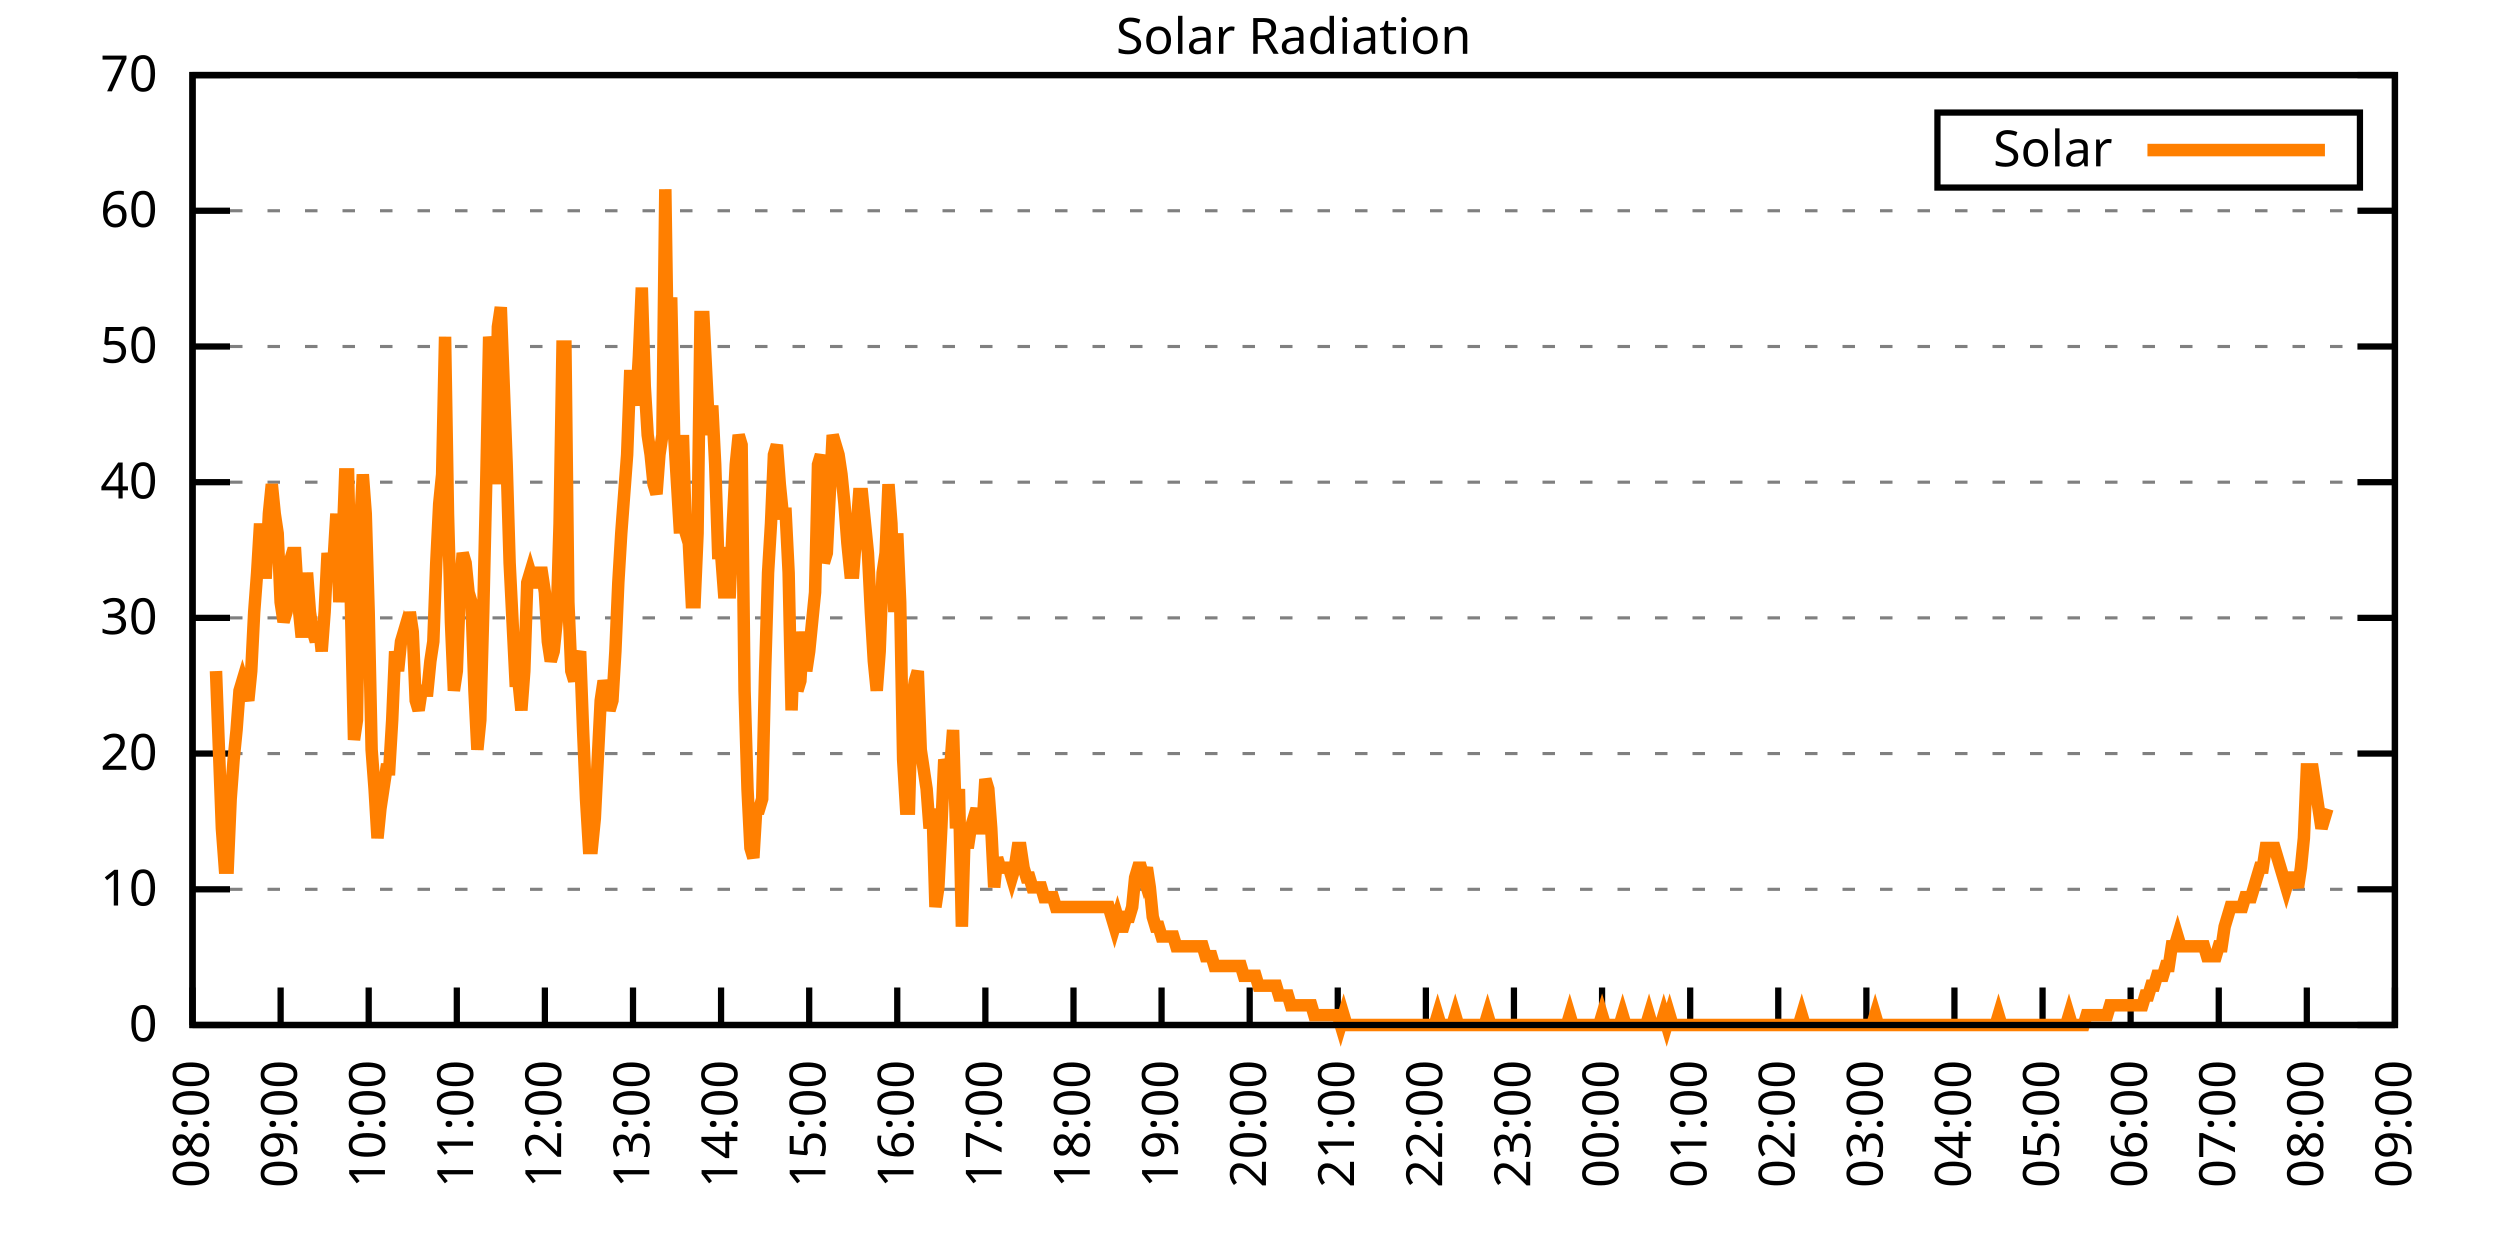
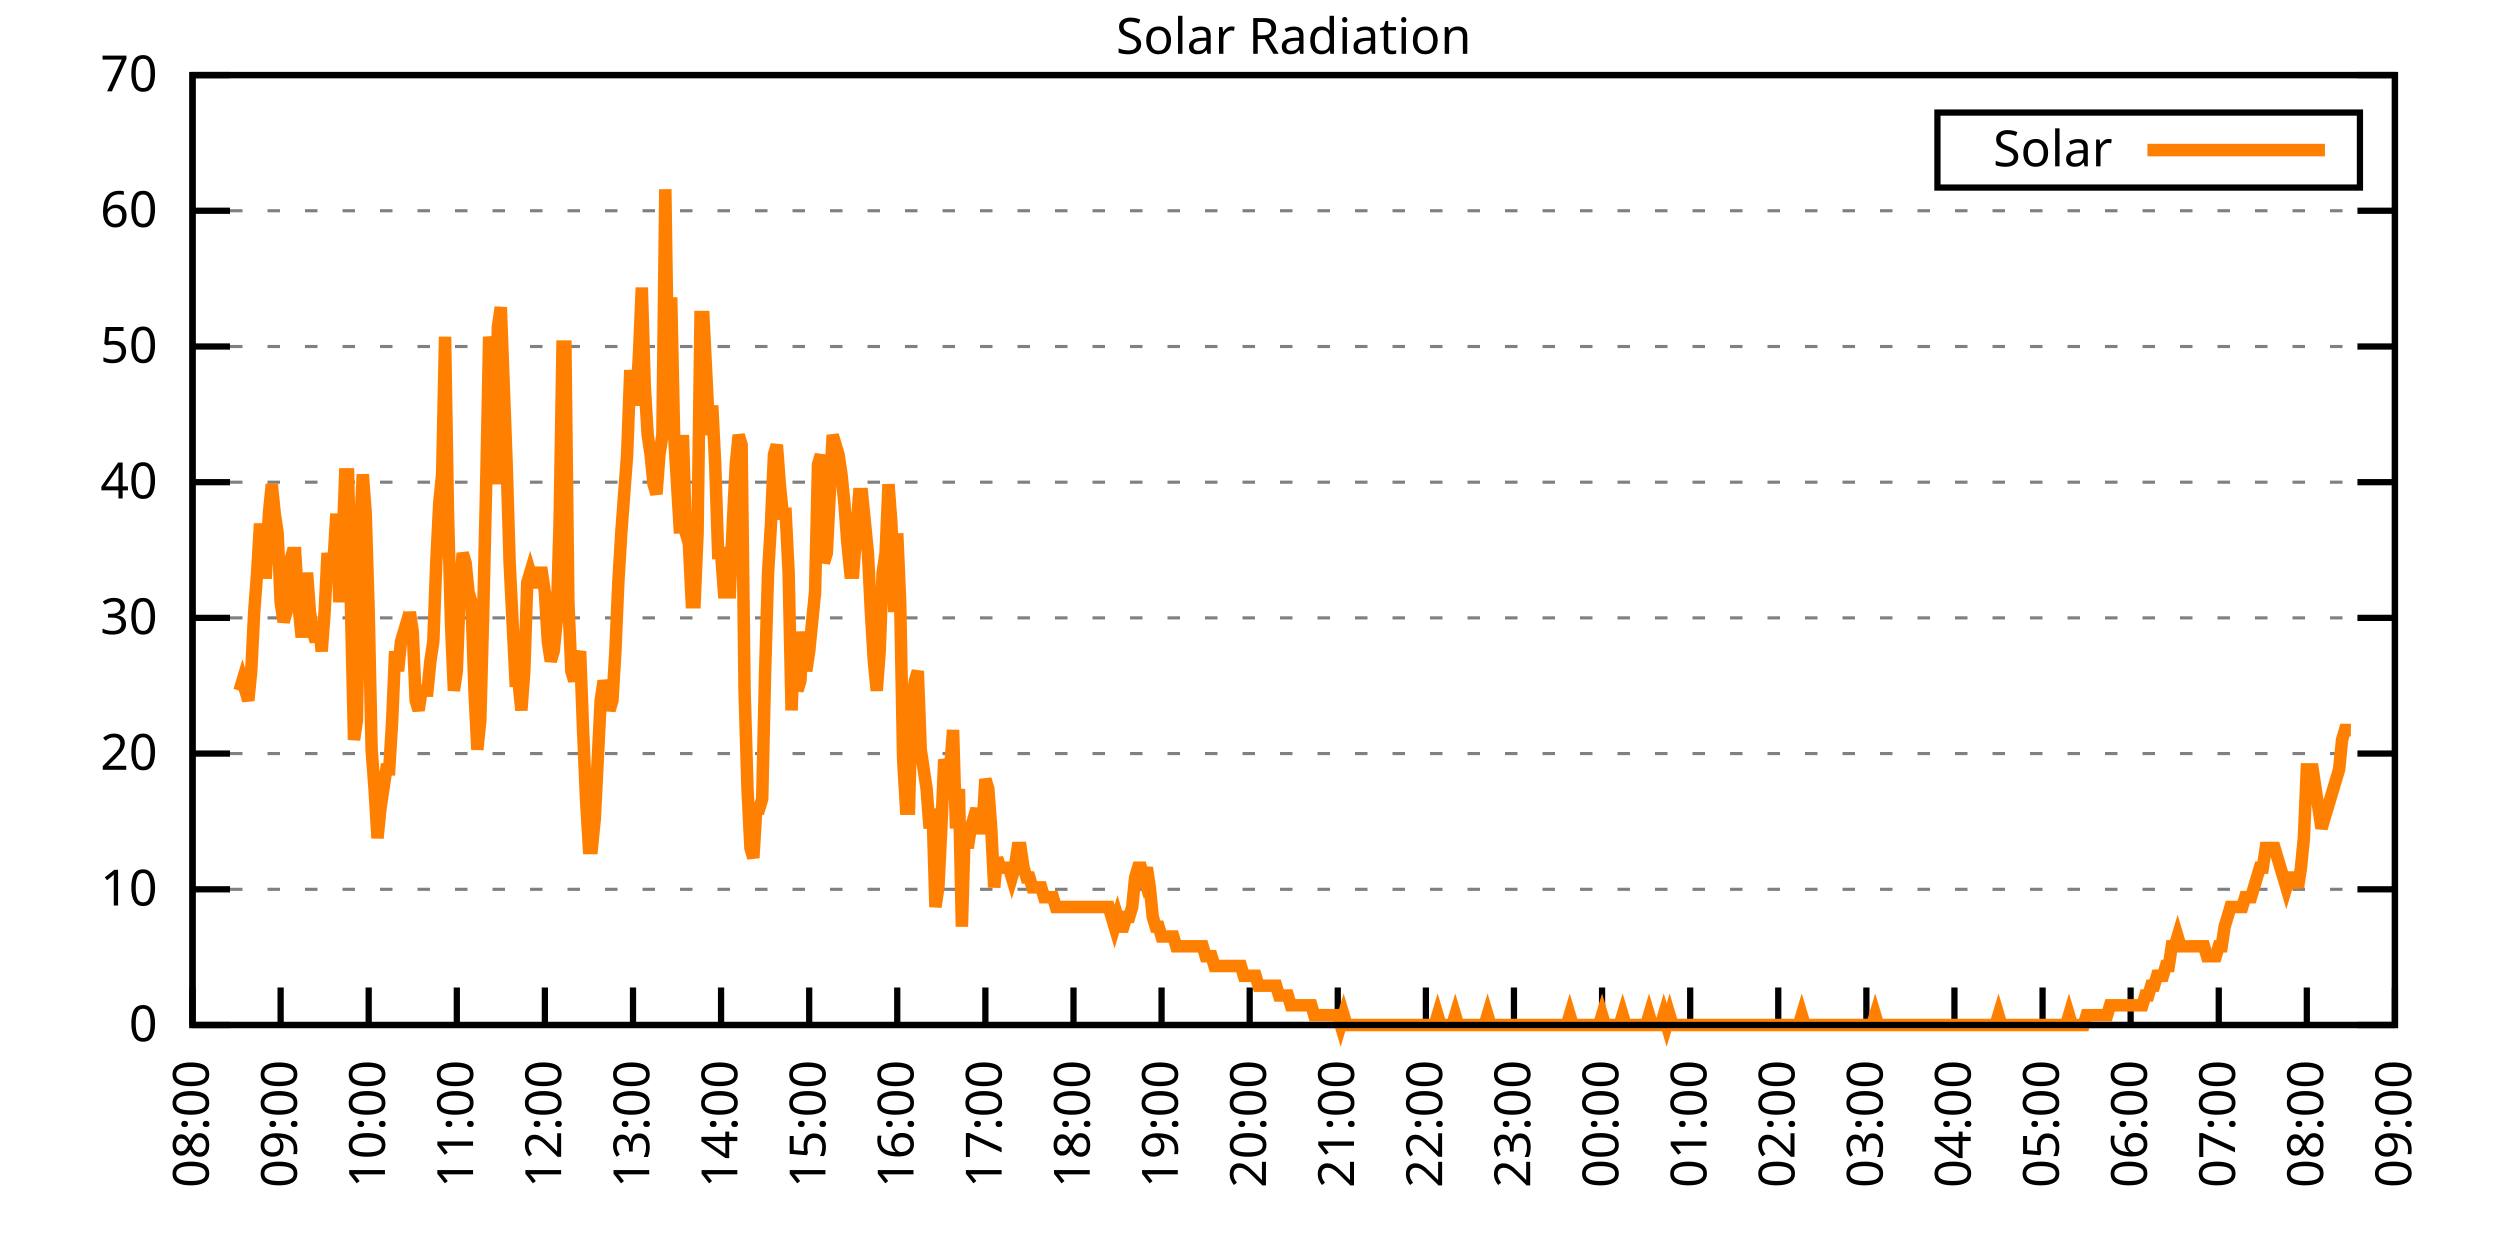
<svg xmlns="http://www.w3.org/2000/svg" xmlns:xlink="http://www.w3.org/1999/xlink" width="400" height="200" viewBox="0 0 400 200">
  <g id="gnuplot_canvas">
    <rect x="0" y="0" width="400" height="200" fill="none" />
    <defs>
      <circle id="gpDot" r="0.5" stroke-width="0.5" stroke="currentColor" />
      <path id="gpPt0" stroke-width="0.333" stroke="currentColor" d="M-1,0 h2 M0,-1 v2" />
      <path id="gpPt1" stroke-width="0.333" stroke="currentColor" d="M-1,-1 L1,1 M1,-1 L-1,1" />
      <path id="gpPt2" stroke-width="0.333" stroke="currentColor" d="M-1,0 L1,0 M0,-1 L0,1 M-1,-1 L1,1 M-1,1 L1,-1" />
      <rect id="gpPt3" stroke-width="0.333" stroke="currentColor" x="-1" y="-1" width="2" height="2" />
      <rect id="gpPt4" stroke-width="0.333" stroke="currentColor" fill="currentColor" x="-1" y="-1" width="2" height="2" />
      <circle id="gpPt5" stroke-width="0.333" stroke="currentColor" cx="0" cy="0" r="1" />
      <use xlink:href="#gpPt5" id="gpPt6" fill="currentColor" stroke="none" />
      <path id="gpPt7" stroke-width="0.333" stroke="currentColor" d="M0,-1.33 L-1.33,0.67 L1.33,0.67 z" />
      <use xlink:href="#gpPt7" id="gpPt8" fill="currentColor" stroke="none" />
      <use xlink:href="#gpPt7" id="gpPt9" stroke="currentColor" transform="rotate(180)" />
      <use xlink:href="#gpPt9" id="gpPt10" fill="currentColor" stroke="none" />
      <use xlink:href="#gpPt3" id="gpPt11" stroke="currentColor" transform="rotate(45)" />
      <use xlink:href="#gpPt11" id="gpPt12" fill="currentColor" stroke="none" />
      <path id="gpPt13" stroke-width="0.333" stroke="currentColor" d="M0,1.330 L1.265,0.411 L0.782,-1.067 L-0.782,-1.076 L-1.265,0.411 z" />
      <use xlink:href="#gpPt13" id="gpPt14" fill="currentColor" stroke="none" />
      <filter id="textbox" filterUnits="objectBoundingBox" x="0" y="0" height="1" width="1">
        <feFlood flood-color="white" flood-opacity="1" result="bgnd" />
        <feComposite in="SourceGraphic" in2="bgnd" operator="atop" />
      </filter>
      <filter id="greybox" filterUnits="objectBoundingBox" x="0" y="0" height="1" width="1">
        <feFlood flood-color="lightgrey" flood-opacity="1" result="grey" />
        <feComposite in="SourceGraphic" in2="grey" operator="atop" />
      </filter>
    </defs>
    <g fill="none" color="white" stroke="currentColor" stroke-width="1.00" stroke-linecap="butt" stroke-linejoin="miter">
</g>
    <g fill="none" color="black" stroke="currentColor" stroke-width="1.00" stroke-linecap="butt" stroke-linejoin="miter">
      <g stroke="none" shape-rendering="crispEdges">
        <polygon fill="rgb(255, 255, 255)" points="30.80,164.00 383.18,164.00 383.18,12.02 30.80,12.02 " />
      </g>
    </g>
    <g fill="none" color="black" stroke="currentColor" stroke-width="1.00" stroke-linecap="butt" stroke-linejoin="miter">
</g>
    <g fill="none" color="black" stroke="black" stroke-width="0.50" stroke-linecap="butt" stroke-linejoin="miter">
</g>
    <g fill="none" color="gray" stroke="currentColor" stroke-width="0.50" stroke-linecap="butt" stroke-linejoin="miter">
      <path stroke="gray" stroke-dasharray="2,4" class="gridline" d="M30.80,164.00 L383.19,164.00  " />
    </g>
    <g fill="none" color="gray" stroke="gray" stroke-width="1.00" stroke-linecap="butt" stroke-linejoin="miter">
</g>
    <g fill="none" color="black" stroke="currentColor" stroke-width="1.00" stroke-linecap="butt" stroke-linejoin="miter">
      <path stroke="black" d="M30.80,164.00 L36.80,164.00 M383.19,164.00 L377.19,164.00  " />
      <g transform="translate(25.20,166.60)" stroke="none" fill="black" font-family="Sans" font-size="8.00" text-anchor="end">
        <text>
          <tspan font-family="Sans"> 0</tspan>
        </text>
      </g>
    </g>
    <g fill="none" color="black" stroke="currentColor" stroke-width="1.00" stroke-linecap="butt" stroke-linejoin="miter">
</g>
    <g fill="none" color="black" stroke="black" stroke-width="0.50" stroke-linecap="butt" stroke-linejoin="miter">
</g>
    <g fill="none" color="gray" stroke="currentColor" stroke-width="0.50" stroke-linecap="butt" stroke-linejoin="miter">
      <path stroke="gray" stroke-dasharray="2,4" class="gridline" d="M30.80,142.29 L383.19,142.29  " />
    </g>
    <g fill="none" color="gray" stroke="gray" stroke-width="1.00" stroke-linecap="butt" stroke-linejoin="miter">
</g>
    <g fill="none" color="black" stroke="currentColor" stroke-width="1.00" stroke-linecap="butt" stroke-linejoin="miter">
      <path stroke="black" d="M30.80,142.29 L36.80,142.29 M383.19,142.29 L377.19,142.29  " />
      <g transform="translate(25.20,144.89)" stroke="none" fill="black" font-family="Sans" font-size="8.00" text-anchor="end">
        <text>
          <tspan font-family="Sans"> 10</tspan>
        </text>
      </g>
    </g>
    <g fill="none" color="black" stroke="currentColor" stroke-width="1.00" stroke-linecap="butt" stroke-linejoin="miter">
</g>
    <g fill="none" color="black" stroke="black" stroke-width="0.50" stroke-linecap="butt" stroke-linejoin="miter">
</g>
    <g fill="none" color="gray" stroke="currentColor" stroke-width="0.50" stroke-linecap="butt" stroke-linejoin="miter">
      <path stroke="gray" stroke-dasharray="2,4" class="gridline" d="M30.80,120.57 L383.19,120.57  " />
    </g>
    <g fill="none" color="gray" stroke="gray" stroke-width="1.00" stroke-linecap="butt" stroke-linejoin="miter">
</g>
    <g fill="none" color="black" stroke="currentColor" stroke-width="1.00" stroke-linecap="butt" stroke-linejoin="miter">
      <path stroke="black" d="M30.80,120.57 L36.80,120.57 M383.19,120.57 L377.19,120.57  " />
      <g transform="translate(25.20,123.17)" stroke="none" fill="black" font-family="Sans" font-size="8.00" text-anchor="end">
        <text>
          <tspan font-family="Sans"> 20</tspan>
        </text>
      </g>
    </g>
    <g fill="none" color="black" stroke="currentColor" stroke-width="1.00" stroke-linecap="butt" stroke-linejoin="miter">
</g>
    <g fill="none" color="black" stroke="black" stroke-width="0.50" stroke-linecap="butt" stroke-linejoin="miter">
</g>
    <g fill="none" color="gray" stroke="currentColor" stroke-width="0.50" stroke-linecap="butt" stroke-linejoin="miter">
      <path stroke="gray" stroke-dasharray="2,4" class="gridline" d="M30.80,98.86 L383.19,98.86  " />
    </g>
    <g fill="none" color="gray" stroke="gray" stroke-width="1.00" stroke-linecap="butt" stroke-linejoin="miter">
</g>
    <g fill="none" color="black" stroke="currentColor" stroke-width="1.00" stroke-linecap="butt" stroke-linejoin="miter">
      <path stroke="black" d="M30.80,98.86 L36.80,98.86 M383.19,98.86 L377.19,98.86  " />
      <g transform="translate(25.20,101.46)" stroke="none" fill="black" font-family="Sans" font-size="8.00" text-anchor="end">
        <text>
          <tspan font-family="Sans"> 30</tspan>
        </text>
      </g>
    </g>
    <g fill="none" color="black" stroke="currentColor" stroke-width="1.00" stroke-linecap="butt" stroke-linejoin="miter">
</g>
    <g fill="none" color="black" stroke="black" stroke-width="0.50" stroke-linecap="butt" stroke-linejoin="miter">
</g>
    <g fill="none" color="gray" stroke="currentColor" stroke-width="0.50" stroke-linecap="butt" stroke-linejoin="miter">
      <path stroke="gray" stroke-dasharray="2,4" class="gridline" d="M30.80,77.15 L383.19,77.15  " />
    </g>
    <g fill="none" color="gray" stroke="gray" stroke-width="1.00" stroke-linecap="butt" stroke-linejoin="miter">
</g>
    <g fill="none" color="black" stroke="currentColor" stroke-width="1.00" stroke-linecap="butt" stroke-linejoin="miter">
      <path stroke="black" d="M30.80,77.15 L36.80,77.15 M383.19,77.15 L377.19,77.15  " />
      <g transform="translate(25.20,79.75)" stroke="none" fill="black" font-family="Sans" font-size="8.00" text-anchor="end">
        <text>
          <tspan font-family="Sans"> 40</tspan>
        </text>
      </g>
    </g>
    <g fill="none" color="black" stroke="currentColor" stroke-width="1.00" stroke-linecap="butt" stroke-linejoin="miter">
</g>
    <g fill="none" color="black" stroke="black" stroke-width="0.50" stroke-linecap="butt" stroke-linejoin="miter">
</g>
    <g fill="none" color="gray" stroke="currentColor" stroke-width="0.50" stroke-linecap="butt" stroke-linejoin="miter">
      <path stroke="gray" stroke-dasharray="2,4" class="gridline" d="M30.80,55.44 L383.19,55.44  " />
    </g>
    <g fill="none" color="gray" stroke="gray" stroke-width="1.00" stroke-linecap="butt" stroke-linejoin="miter">
</g>
    <g fill="none" color="black" stroke="currentColor" stroke-width="1.00" stroke-linecap="butt" stroke-linejoin="miter">
      <path stroke="black" d="M30.80,55.44 L36.80,55.44 M383.19,55.44 L377.19,55.44  " />
      <g transform="translate(25.20,58.04)" stroke="none" fill="black" font-family="Sans" font-size="8.00" text-anchor="end">
        <text>
          <tspan font-family="Sans"> 50</tspan>
        </text>
      </g>
    </g>
    <g fill="none" color="black" stroke="currentColor" stroke-width="1.00" stroke-linecap="butt" stroke-linejoin="miter">
</g>
    <g fill="none" color="black" stroke="black" stroke-width="0.50" stroke-linecap="butt" stroke-linejoin="miter">
</g>
    <g fill="none" color="gray" stroke="currentColor" stroke-width="0.50" stroke-linecap="butt" stroke-linejoin="miter">
      <path stroke="gray" stroke-dasharray="2,4" class="gridline" d="M30.80,33.72 L383.19,33.72  " />
    </g>
    <g fill="none" color="gray" stroke="gray" stroke-width="1.00" stroke-linecap="butt" stroke-linejoin="miter">
</g>
    <g fill="none" color="black" stroke="currentColor" stroke-width="1.00" stroke-linecap="butt" stroke-linejoin="miter">
      <path stroke="black" d="M30.80,33.72 L36.80,33.72 M383.19,33.72 L377.19,33.72  " />
      <g transform="translate(25.20,36.32)" stroke="none" fill="black" font-family="Sans" font-size="8.00" text-anchor="end">
        <text>
          <tspan font-family="Sans"> 60</tspan>
        </text>
      </g>
    </g>
    <g fill="none" color="black" stroke="currentColor" stroke-width="1.00" stroke-linecap="butt" stroke-linejoin="miter">
</g>
    <g fill="none" color="black" stroke="black" stroke-width="0.50" stroke-linecap="butt" stroke-linejoin="miter">
</g>
    <g fill="none" color="gray" stroke="currentColor" stroke-width="0.50" stroke-linecap="butt" stroke-linejoin="miter">
      <path stroke="gray" stroke-dasharray="2,4" class="gridline" d="M30.80,12.01 L383.19,12.01  " />
    </g>
    <g fill="none" color="gray" stroke="gray" stroke-width="1.00" stroke-linecap="butt" stroke-linejoin="miter">
</g>
    <g fill="none" color="black" stroke="currentColor" stroke-width="1.00" stroke-linecap="butt" stroke-linejoin="miter">
      <path stroke="black" d="M30.80,12.01 L36.80,12.01 M383.19,12.01 L377.19,12.01  " />
      <g transform="translate(25.20,14.61)" stroke="none" fill="black" font-family="Sans" font-size="8.00" text-anchor="end">
        <text>
          <tspan font-family="Sans"> 70</tspan>
        </text>
      </g>
    </g>
    <g fill="none" color="black" stroke="currentColor" stroke-width="1.00" stroke-linecap="butt" stroke-linejoin="miter">
      <path stroke="black" d="M30.80,164.00 L30.80,158.00  " />
      <g transform="translate(33.40,169.60) rotate(270.00)" stroke="none" fill="black" font-family="Sans" font-size="8.00" text-anchor="end">
        <text>
          <tspan font-family="Sans">08:00</tspan>
        </text>
      </g>
    </g>
    <g fill="none" color="black" stroke="currentColor" stroke-width="1.00" stroke-linecap="butt" stroke-linejoin="miter">
      <path stroke="black" d="M44.90,164.00 L44.90,158.00  " />
      <g transform="translate(47.50,169.60) rotate(270.00)" stroke="none" fill="black" font-family="Sans" font-size="8.00" text-anchor="end">
        <text>
          <tspan font-family="Sans">09:00</tspan>
        </text>
      </g>
    </g>
    <g fill="none" color="black" stroke="currentColor" stroke-width="1.00" stroke-linecap="butt" stroke-linejoin="miter">
      <path stroke="black" d="M58.99,164.00 L58.99,158.00  " />
      <g transform="translate(61.59,169.60) rotate(270.00)" stroke="none" fill="black" font-family="Sans" font-size="8.00" text-anchor="end">
        <text>
          <tspan font-family="Sans">10:00</tspan>
        </text>
      </g>
    </g>
    <g fill="none" color="black" stroke="currentColor" stroke-width="1.00" stroke-linecap="butt" stroke-linejoin="miter">
      <path stroke="black" d="M73.09,164.00 L73.09,158.00  " />
      <g transform="translate(75.69,169.60) rotate(270.00)" stroke="none" fill="black" font-family="Sans" font-size="8.00" text-anchor="end">
        <text>
          <tspan font-family="Sans">11:00</tspan>
        </text>
      </g>
    </g>
    <g fill="none" color="black" stroke="currentColor" stroke-width="1.00" stroke-linecap="butt" stroke-linejoin="miter">
      <path stroke="black" d="M87.18,164.00 L87.18,158.00  " />
      <g transform="translate(89.78,169.60) rotate(270.00)" stroke="none" fill="black" font-family="Sans" font-size="8.00" text-anchor="end">
        <text>
          <tspan font-family="Sans">12:00</tspan>
        </text>
      </g>
    </g>
    <g fill="none" color="black" stroke="currentColor" stroke-width="1.00" stroke-linecap="butt" stroke-linejoin="miter">
      <path stroke="black" d="M101.28,164.00 L101.28,158.00  " />
      <g transform="translate(103.88,169.60) rotate(270.00)" stroke="none" fill="black" font-family="Sans" font-size="8.00" text-anchor="end">
        <text>
          <tspan font-family="Sans">13:00</tspan>
        </text>
      </g>
    </g>
    <g fill="none" color="black" stroke="currentColor" stroke-width="1.00" stroke-linecap="butt" stroke-linejoin="miter">
      <path stroke="black" d="M115.37,164.00 L115.37,158.00  " />
      <g transform="translate(117.97,169.60) rotate(270.00)" stroke="none" fill="black" font-family="Sans" font-size="8.00" text-anchor="end">
        <text>
          <tspan font-family="Sans">14:00</tspan>
        </text>
      </g>
    </g>
    <g fill="none" color="black" stroke="currentColor" stroke-width="1.00" stroke-linecap="butt" stroke-linejoin="miter">
      <path stroke="black" d="M129.47,164.00 L129.47,158.00  " />
      <g transform="translate(132.07,169.60) rotate(270.00)" stroke="none" fill="black" font-family="Sans" font-size="8.00" text-anchor="end">
        <text>
          <tspan font-family="Sans">15:00</tspan>
        </text>
      </g>
    </g>
    <g fill="none" color="black" stroke="currentColor" stroke-width="1.00" stroke-linecap="butt" stroke-linejoin="miter">
      <path stroke="black" d="M143.56,164.00 L143.56,158.00  " />
      <g transform="translate(146.16,169.60) rotate(270.00)" stroke="none" fill="black" font-family="Sans" font-size="8.00" text-anchor="end">
        <text>
          <tspan font-family="Sans">16:00</tspan>
        </text>
      </g>
    </g>
    <g fill="none" color="black" stroke="currentColor" stroke-width="1.00" stroke-linecap="butt" stroke-linejoin="miter">
      <path stroke="black" d="M157.66,164.00 L157.66,158.00  " />
      <g transform="translate(160.26,169.60) rotate(270.00)" stroke="none" fill="black" font-family="Sans" font-size="8.00" text-anchor="end">
        <text>
          <tspan font-family="Sans">17:00</tspan>
        </text>
      </g>
    </g>
    <g fill="none" color="black" stroke="currentColor" stroke-width="1.00" stroke-linecap="butt" stroke-linejoin="miter">
      <path stroke="black" d="M171.76,164.00 L171.76,158.00  " />
      <g transform="translate(174.36,169.60) rotate(270.00)" stroke="none" fill="black" font-family="Sans" font-size="8.00" text-anchor="end">
        <text>
          <tspan font-family="Sans">18:00</tspan>
        </text>
      </g>
    </g>
    <g fill="none" color="black" stroke="currentColor" stroke-width="1.00" stroke-linecap="butt" stroke-linejoin="miter">
      <path stroke="black" d="M185.85,164.00 L185.85,158.00  " />
      <g transform="translate(188.45,169.60) rotate(270.00)" stroke="none" fill="black" font-family="Sans" font-size="8.00" text-anchor="end">
        <text>
          <tspan font-family="Sans">19:00</tspan>
        </text>
      </g>
    </g>
    <g fill="none" color="black" stroke="currentColor" stroke-width="1.00" stroke-linecap="butt" stroke-linejoin="miter">
      <path stroke="black" d="M199.95,164.00 L199.95,158.00  " />
      <g transform="translate(202.55,169.60) rotate(270.00)" stroke="none" fill="black" font-family="Sans" font-size="8.00" text-anchor="end">
        <text>
          <tspan font-family="Sans">20:00</tspan>
        </text>
      </g>
    </g>
    <g fill="none" color="black" stroke="currentColor" stroke-width="1.00" stroke-linecap="butt" stroke-linejoin="miter">
      <path stroke="black" d="M214.04,164.00 L214.04,158.00  " />
      <g transform="translate(216.64,169.60) rotate(270.00)" stroke="none" fill="black" font-family="Sans" font-size="8.00" text-anchor="end">
        <text>
          <tspan font-family="Sans">21:00</tspan>
        </text>
      </g>
    </g>
    <g fill="none" color="black" stroke="currentColor" stroke-width="1.00" stroke-linecap="butt" stroke-linejoin="miter">
      <path stroke="black" d="M228.14,164.00 L228.14,158.00  " />
      <g transform="translate(230.74,169.60) rotate(270.00)" stroke="none" fill="black" font-family="Sans" font-size="8.00" text-anchor="end">
        <text>
          <tspan font-family="Sans">22:00</tspan>
        </text>
      </g>
    </g>
    <g fill="none" color="black" stroke="currentColor" stroke-width="1.00" stroke-linecap="butt" stroke-linejoin="miter">
      <path stroke="black" d="M242.23,164.00 L242.23,158.00  " />
      <g transform="translate(244.83,169.60) rotate(270.00)" stroke="none" fill="black" font-family="Sans" font-size="8.00" text-anchor="end">
        <text>
          <tspan font-family="Sans">23:00</tspan>
        </text>
      </g>
    </g>
    <g fill="none" color="black" stroke="currentColor" stroke-width="1.00" stroke-linecap="butt" stroke-linejoin="miter">
      <path stroke="black" d="M256.33,164.00 L256.33,158.00  " />
      <g transform="translate(258.93,169.60) rotate(270.00)" stroke="none" fill="black" font-family="Sans" font-size="8.00" text-anchor="end">
        <text>
          <tspan font-family="Sans">00:00</tspan>
        </text>
      </g>
    </g>
    <g fill="none" color="black" stroke="currentColor" stroke-width="1.00" stroke-linecap="butt" stroke-linejoin="miter">
      <path stroke="black" d="M270.43,164.00 L270.43,158.00  " />
      <g transform="translate(273.03,169.60) rotate(270.00)" stroke="none" fill="black" font-family="Sans" font-size="8.00" text-anchor="end">
        <text>
          <tspan font-family="Sans">01:00</tspan>
        </text>
      </g>
    </g>
    <g fill="none" color="black" stroke="currentColor" stroke-width="1.00" stroke-linecap="butt" stroke-linejoin="miter">
      <path stroke="black" d="M284.52,164.00 L284.52,158.00  " />
      <g transform="translate(287.12,169.60) rotate(270.00)" stroke="none" fill="black" font-family="Sans" font-size="8.00" text-anchor="end">
        <text>
          <tspan font-family="Sans">02:00</tspan>
        </text>
      </g>
    </g>
    <g fill="none" color="black" stroke="currentColor" stroke-width="1.00" stroke-linecap="butt" stroke-linejoin="miter">
      <path stroke="black" d="M298.62,164.00 L298.62,158.00  " />
      <g transform="translate(301.22,169.60) rotate(270.00)" stroke="none" fill="black" font-family="Sans" font-size="8.00" text-anchor="end">
        <text>
          <tspan font-family="Sans">03:00</tspan>
        </text>
      </g>
    </g>
    <g fill="none" color="black" stroke="currentColor" stroke-width="1.00" stroke-linecap="butt" stroke-linejoin="miter">
      <path stroke="black" d="M312.71,164.00 L312.71,158.00  " />
      <g transform="translate(315.31,169.60) rotate(270.00)" stroke="none" fill="black" font-family="Sans" font-size="8.00" text-anchor="end">
        <text>
          <tspan font-family="Sans">04:00</tspan>
        </text>
      </g>
    </g>
    <g fill="none" color="black" stroke="currentColor" stroke-width="1.00" stroke-linecap="butt" stroke-linejoin="miter">
      <path stroke="black" d="M326.81,164.00 L326.81,158.00  " />
      <g transform="translate(329.41,169.60) rotate(270.00)" stroke="none" fill="black" font-family="Sans" font-size="8.00" text-anchor="end">
        <text>
          <tspan font-family="Sans">05:00</tspan>
        </text>
      </g>
    </g>
    <g fill="none" color="black" stroke="currentColor" stroke-width="1.00" stroke-linecap="butt" stroke-linejoin="miter">
      <path stroke="black" d="M340.90,164.00 L340.90,158.00  " />
      <g transform="translate(343.50,169.60) rotate(270.00)" stroke="none" fill="black" font-family="Sans" font-size="8.00" text-anchor="end">
        <text>
          <tspan font-family="Sans">06:00</tspan>
        </text>
      </g>
    </g>
    <g fill="none" color="black" stroke="currentColor" stroke-width="1.00" stroke-linecap="butt" stroke-linejoin="miter">
      <path stroke="black" d="M355.00,164.00 L355.00,158.00  " />
      <g transform="translate(357.60,169.60) rotate(270.00)" stroke="none" fill="black" font-family="Sans" font-size="8.00" text-anchor="end">
        <text>
          <tspan font-family="Sans">07:00</tspan>
        </text>
      </g>
    </g>
    <g fill="none" color="black" stroke="currentColor" stroke-width="1.00" stroke-linecap="butt" stroke-linejoin="miter">
      <path stroke="black" d="M369.09,164.00 L369.09,158.00  " />
      <g transform="translate(371.69,169.60) rotate(270.00)" stroke="none" fill="black" font-family="Sans" font-size="8.00" text-anchor="end">
        <text>
          <tspan font-family="Sans">08:00</tspan>
        </text>
      </g>
    </g>
    <g fill="none" color="black" stroke="currentColor" stroke-width="1.00" stroke-linecap="butt" stroke-linejoin="miter">
      <path stroke="black" d="M383.19,164.00 L383.19,158.00  " />
      <g transform="translate(385.79,169.60) rotate(270.00)" stroke="none" fill="black" font-family="Sans" font-size="8.00" text-anchor="end">
        <text>
          <tspan font-family="Sans">09:00</tspan>
        </text>
      </g>
    </g>
    <g fill="none" color="black" stroke="currentColor" stroke-width="1.00" stroke-linecap="butt" stroke-linejoin="miter">
</g>
    <g fill="none" color="black" stroke="currentColor" stroke-width="1.00" stroke-linecap="butt" stroke-linejoin="miter">
      <path stroke="black" d="M30.80,12.01 L30.80,164.00 L383.19,164.00 L383.19,12.01 L30.80,12.01 Z  " />
    </g>
    <g fill="none" color="black" stroke="currentColor" stroke-width="1.00" stroke-linecap="butt" stroke-linejoin="miter">
</g>
    <g fill="none" color="black" stroke="currentColor" stroke-width="1.00" stroke-linecap="butt" stroke-linejoin="miter">
      <path stroke="black" d="M309.99,30.01 L309.99,18.01 L377.59,18.01 L377.59,30.01 L309.99,30.01 Z  " />
    </g>
    <g id="Solar_Radiation_plot_1">
      <g fill="none" color="white" stroke="black" stroke-width="2.00" stroke-linecap="butt" stroke-linejoin="miter">
</g>
      <g fill="none" color="black" stroke="currentColor" stroke-width="2.00" stroke-linecap="butt" stroke-linejoin="miter">
        <g transform="translate(337.99,26.61)" stroke="none" fill="black" font-family="Sans" font-size="8.00" text-anchor="end">
          <text>
            <tspan font-family="Sans">Solar</tspan>
          </text>
        </g>
      </g>
      <g fill="none" color="black" stroke="currentColor" stroke-width="2.00" stroke-linecap="butt" stroke-linejoin="miter">
-         <path stroke="rgb(255, 127,   0)" d="M343.59,24.01 L371.99,24.01 M34.56,107.37 L35.03,119.95 L35.50,132.54 L35.97,138.83 L36.44,138.83 L36.91,127.82   L37.38,121.52 L37.85,116.80 L38.32,110.51 L38.79,108.94 L39.26,110.51 L39.73,112.09 L40.20,107.37 L40.67,97.93   L41.14,91.63 L41.61,83.77 L42.08,91.63 L42.55,91.63 L43.02,82.19 L43.49,77.48 L43.96,82.19 L44.43,85.34   L44.90,96.35 L45.37,99.50 L45.84,97.93 L46.31,90.06 L46.78,88.49 L47.24,88.49 L47.71,96.35 L48.18,101.07   L48.65,101.07 L49.12,91.63 L49.59,97.93 L50.06,101.07 L50.53,102.65 L51.00,99.50 L51.47,104.22 L51.94,97.93   L52.41,88.49 L52.88,91.63 L53.35,90.06 L53.82,82.19 L54.29,96.35 L54.76,88.49 L55.23,75.90 L55.70,75.90   L56.17,97.93 L56.64,118.38 L57.11,115.23 L57.58,85.34 L58.05,75.90 L58.52,82.19 L58.99,97.93 L59.46,119.95   L59.93,126.24 L60.40,134.11 L60.87,129.39 L61.34,126.24 L61.81,123.10 L62.28,123.10 L62.75,115.23 L63.22,104.22   L63.69,107.37 L64.16,102.65 L64.63,101.07 L65.10,102.65 L65.57,97.93 L66.04,101.07 L66.51,112.09 L66.98,113.66   L67.45,110.51 L67.92,110.51 L68.39,110.51 L68.86,105.79 L69.33,102.65 L69.80,90.06 L70.27,80.62 L70.74,75.90   L71.21,53.88 L71.68,82.19 L72.15,99.50 L72.62,110.51 L73.09,107.37 L73.56,94.78 L74.03,88.49 L74.50,90.06   L74.97,94.78 L75.44,96.35 L75.91,110.51 L76.38,119.95 L76.85,115.23 L77.32,97.93 L77.79,77.48 L78.26,53.88   L78.73,57.02 L79.19,77.48 L79.66,52.30 L80.13,49.16 L80.60,61.74 L81.07,74.33 L81.54,90.06 L82.01,99.50   L82.48,108.94 L82.95,108.94 L83.42,113.66 L83.89,107.37 L84.36,93.21 L84.83,91.63 L85.30,93.21 L85.77,93.21   L86.24,91.63 L86.71,91.63 L87.18,94.78 L87.65,102.65 L88.12,105.79 L88.59,104.22 L89.06,99.50 L89.53,83.77   L90.00,55.45 L90.47,55.45 L90.94,96.35 L91.41,107.37 L91.88,108.94 L92.35,105.79 L92.82,104.22 L93.29,116.80   L93.76,127.82 L94.23,135.68 L94.70,135.68 L95.17,130.96 L95.64,121.52 L96.11,112.09 L96.58,108.94 L97.05,110.51   L97.52,113.66 L97.99,112.09 L98.46,104.22 L98.93,93.21 L99.40,85.34 L99.87,79.05 L100.34,72.76 L100.81,60.17   L101.28,60.17 L101.75,64.89 L102.22,57.02 L102.69,46.01 L103.16,61.74 L103.63,69.61 L104.10,72.76 L104.57,77.48   L105.04,79.05 L105.51,72.76 L105.98,69.61 L106.45,30.28 L106.92,61.74 L107.39,47.58 L107.86,69.61 L108.33,77.48   L108.80,85.34 L109.27,69.61 L109.74,85.34 L110.21,86.91 L110.68,96.35 L111.14,96.35 L111.61,85.34 L112.08,50.73   L112.55,50.73 L113.02,60.17 L113.49,69.61 L113.96,64.89 L114.43,74.33 L114.90,88.49 L115.37,88.49 L115.84,94.78   L116.31,94.78 L116.78,94.78 L117.25,83.77 L117.72,74.33 L118.19,69.61 L118.66,71.18 L119.13,110.51 L119.60,126.24   L120.07,135.68 L120.54,137.26 L121.01,129.39 L121.48,129.39 L121.95,127.82 L122.42,107.37 L122.89,91.63 L123.36,83.77   L123.83,72.76 L124.30,71.18 L124.77,77.48 L125.24,82.19 L125.71,82.19 L126.18,91.63 L126.65,113.66 L127.12,101.07   L127.59,110.51 L128.06,108.94 L128.53,101.07 L129.00,107.37 L129.47,104.22 L129.94,99.50 L130.41,94.78 L130.88,74.33   L131.35,72.76 L131.82,90.06 L132.29,88.49 L132.76,79.05 L133.23,69.61 L133.70,71.18 L134.17,72.76 L134.64,75.90   L135.11,80.62 L135.58,86.91 L136.05,91.63 L136.52,91.63 L136.99,85.34 L137.46,79.05 L137.93,79.05 L138.40,83.77   L138.87,88.49 L139.34,97.93 L139.81,105.79 L140.28,110.51 L140.75,104.22 L141.22,91.63 L141.69,88.49 L142.16,77.48   L142.63,83.77 L143.09,97.93 L143.56,85.34 L144.03,96.35 L144.50,121.52 L144.97,129.39 L145.44,129.39 L145.91,112.09   L146.38,108.94 L146.85,107.37 L147.32,119.95 L147.79,123.10 L148.26,126.24 L148.73,132.54 L149.20,129.39 L149.67,145.12   L150.14,141.98 L150.61,132.54 L151.08,121.52 L151.55,123.10 L152.02,123.10 L152.49,116.80 L152.96,132.54 L153.43,126.24   L153.90,148.27 L154.37,132.54 L154.84,135.68 L155.31,132.54 L155.78,130.96 L156.25,129.39 L156.72,132.54 L157.19,132.54   L157.66,124.67 L158.13,126.24 L158.60,132.54 L159.07,141.98 L159.54,137.26 L160.01,138.83 L160.48,138.83 L160.95,138.83   L161.42,138.83 L161.89,140.40 L162.36,138.83 L162.83,135.68 L163.30,135.68 L163.77,138.83 L164.24,140.40 L164.71,140.40   L165.18,141.98 L165.65,141.98 L166.12,141.98 L166.59,141.98 L167.06,143.55 L167.53,143.55 L168.00,143.55 L168.47,143.55   L168.94,145.12 L169.41,145.12 L169.88,145.12 L170.35,145.12 L170.82,145.12 L171.29,145.12 L171.76,145.12 L172.23,145.12   L172.70,145.12 L173.17,145.12 L173.64,145.12 L174.11,145.12 L174.58,145.12 L175.04,145.12 L175.51,145.12 L175.98,145.12   L176.45,145.12 L176.92,145.12 L177.39,145.12 L177.86,146.70 L178.33,148.27 L178.80,146.70 L179.27,148.27 L179.74,148.27   L180.21,146.70 L180.68,146.70 L181.15,145.12 L181.62,140.40 L182.09,138.83 L182.56,138.83 L183.03,140.40 L183.50,138.83   L183.97,141.98 L184.44,146.70 L184.91,148.27 L185.38,148.27 L185.85,149.84 L186.32,149.84 L186.79,149.84 L187.26,149.84   L187.73,149.84 L188.20,151.41 L188.67,151.41 L189.14,151.41 L189.61,151.41 L190.08,151.41 L190.55,151.41 L191.02,151.41   L191.49,151.41 L191.96,151.41 L192.43,151.41 L192.90,152.99 L193.37,152.99 L193.84,152.99 L194.31,154.56 L194.78,154.56   L195.25,154.56 L195.72,154.56 L196.19,154.56 L196.66,154.56 L197.13,154.56 L197.60,154.56 L198.07,154.56 L198.54,154.56   L199.01,156.13 L199.48,156.13 L199.95,156.13 L200.42,156.13 L200.89,156.13 L201.36,157.71 L201.83,157.71 L202.30,157.71   L202.77,157.71 L203.24,157.71 L203.71,157.71 L204.18,157.71 L204.65,159.28 L205.12,159.28 L205.59,159.28 L206.06,159.28   L206.53,160.85 L207.00,160.85 L207.46,160.85 L207.93,160.85 L208.40,160.85 L208.87,160.85 L209.34,160.85 L209.81,160.85   L210.28,162.43 L210.75,162.43 L211.22,162.43 L211.69,162.43 L212.16,162.43 L212.63,162.43 L213.10,162.43 L213.57,162.43   L214.04,162.43 L214.51,164.00 L214.98,162.43 L215.45,164.00 L215.92,164.00 L216.39,164.00 L216.86,164.00 L217.33,164.00   L217.80,164.00 L218.27,164.00 L218.74,164.00 L219.21,164.00 L219.68,164.00 L220.15,164.00 L220.62,164.00 L221.09,164.00   L221.56,164.00 L222.03,164.00 L222.50,164.00 L222.97,164.00 L223.44,164.00 L223.91,164.00 L224.14,164.00 L224.85,164.00   L225.32,164.00 L225.79,164.00 L226.26,164.00 L226.73,164.00 L227.20,164.00 L227.67,164.00 L228.14,164.00 L228.61,164.00   L229.08,164.00 L229.55,164.00 L230.02,162.43 L230.49,164.00 L230.96,164.00 L231.43,164.00 L231.90,164.00 L232.37,164.00   L232.84,162.43 L233.31,164.00 L233.78,164.00 L234.25,164.00 L234.72,164.00 L235.19,164.00 L235.66,164.00 L236.13,164.00   L236.60,164.00 L237.07,164.00 L237.54,164.00 L238.01,162.43 L238.48,164.00 L238.95,164.00 L239.41,164.00 L239.88,164.00   L240.35,164.00 L240.82,164.00 L241.29,164.00 L241.76,164.00 L242.23,164.00 L242.70,164.00 L243.17,164.00 L243.64,164.00   L244.11,164.00 L244.58,164.00 L245.05,164.00 L245.52,164.00 L245.99,164.00 L246.46,164.00 L246.93,164.00 L247.40,164.00   L247.87,164.00 L248.34,164.00 L248.81,164.00 L249.28,164.00 L249.75,164.00 L250.22,164.00 L250.69,164.00 L251.16,162.43   L251.63,164.00 L252.10,164.00 L252.57,164.00 L253.04,164.00 L253.51,164.00 L253.98,164.00 L254.45,164.00 L254.92,164.00   L255.39,164.00 L255.86,164.00 L256.33,162.43 L256.80,164.00 L257.27,164.00 L257.74,164.00 L258.21,164.00 L258.68,164.00   L259.15,164.00 L259.62,162.43 L260.09,164.00 L260.56,164.00 L261.03,164.00 L261.50,164.00 L261.97,164.00 L262.44,164.00   L262.91,164.00 L263.38,164.00 L263.85,162.43 L264.32,164.00 L264.79,164.00 L265.26,164.00 L265.73,164.00 L266.20,162.43   L266.67,164.00 L267.14,162.43 L267.61,164.00 L268.08,164.00 L268.55,164.00 L269.02,164.00 L269.49,164.00 L269.96,164.00   L270.43,164.00 L270.90,164.00 L271.36,164.00 L271.83,164.00 L272.30,164.00 L272.77,164.00 L273.24,164.00 L273.71,164.00   L274.18,164.00 L274.65,164.00 L275.12,164.00 L275.59,164.00 L276.06,164.00 L276.53,164.00 L277.00,164.00 L277.47,164.00   L277.94,164.00 L278.41,164.00 L278.88,164.00 L279.35,164.00 L279.82,164.00 L280.29,164.00 L280.76,164.00 L281.23,164.00   L281.70,164.00 L282.17,164.00 L282.64,164.00 L283.11,164.00 L283.58,164.00 L284.05,164.00 L284.52,164.00 L284.99,164.00   L285.46,164.00 L285.93,164.00 L286.40,164.00 L286.87,164.00 L287.34,164.00 L287.81,164.00 L288.28,162.43 L288.75,164.00   L289.22,164.00 L289.69,164.00 L290.16,164.00 L290.63,164.00 L291.10,164.00 L291.57,164.00 L292.04,164.00 L292.51,164.00   L292.98,164.00 L293.45,164.00 L293.92,164.00 L294.39,164.00 L294.86,164.00 L295.33,164.00 L295.80,164.00 L296.27,164.00   L296.74,164.00 L297.21,164.00 L297.68,164.00 L298.15,164.00 L298.62,164.00 L299.09,164.00 L299.56,164.00 L300.03,162.43   L300.50,164.00 L300.97,164.00 L301.44,164.00 L301.91,164.00 L302.38,164.00 L302.85,164.00 L303.31,164.00 L303.78,164.00   L304.25,164.00 L304.72,164.00 L305.19,164.00 L305.66,164.00 L306.13,164.00 L306.60,164.00 L307.07,164.00 L307.54,164.00   L308.01,164.00 L308.48,164.00 L308.95,164.00 L309.42,164.00 L309.89,164.00 L310.36,164.00 L310.83,164.00 L311.30,164.00   L311.77,164.00 L312.24,164.00 L312.71,164.00 L313.18,164.00 L313.65,164.00 L314.12,164.00 L314.59,164.00 L315.06,164.00   L315.53,164.00 L316.00,164.00 L316.47,164.00 L316.94,164.00 L317.41,164.00 L317.88,164.00 L318.35,164.00 L318.82,164.00   L319.29,164.00 L319.76,162.43 L320.23,164.00 L320.70,164.00 L321.17,164.00 L321.64,164.00 L322.11,164.00 L322.58,164.00   L323.05,164.00 L323.52,164.00 L323.99,164.00 L324.46,164.00 L324.93,164.00 L325.40,164.00 L325.87,164.00 L326.34,164.00   L326.81,164.00 L327.28,164.00 L327.75,164.00 L328.22,164.00 L328.69,164.00 L329.16,164.00 L329.63,164.00 L330.10,164.00   L330.57,164.00 L331.04,162.43 L331.51,164.00 L331.98,164.00 L332.45,164.00 L332.92,164.00 L333.39,164.00 L333.86,162.43   L334.33,162.43 L334.80,162.43 L335.26,162.43 L335.73,162.43 L336.20,162.43 L336.67,162.43 L337.14,162.43 L337.61,160.85   L338.08,160.85 L338.55,160.85 L339.02,160.85 L339.49,160.85 L339.96,160.85 L340.43,160.85 L340.90,160.85 L341.37,160.85   L341.84,160.85 L342.31,160.85 L342.78,160.85 L343.25,159.28 L343.72,159.28 L344.19,157.71 L344.66,157.71 L345.13,156.13   L345.60,156.13 L346.07,156.13 L346.54,154.56 L347.01,154.56 L347.48,151.41 L347.95,151.41 L348.42,149.84 L348.89,151.41   L349.36,151.41 L349.83,151.41 L350.30,151.41 L350.77,151.41 L351.24,151.41 L351.71,151.41 L352.18,151.41 L352.65,151.41   L353.12,152.99 L353.59,152.99 L354.06,152.99 L354.53,152.99 L355.00,151.41 L355.47,151.41 L355.94,148.27 L356.41,146.70   L356.88,145.12 L357.35,145.12 L357.82,145.12 L358.29,145.12 L358.76,145.12 L359.23,143.55 L359.70,143.55 L360.17,143.55   L360.64,141.98 L361.11,140.40 L361.58,138.83 L362.05,138.83 L362.52,135.68 L362.99,135.68 L363.46,135.68 L363.93,135.68   L364.40,137.26 L364.87,138.83 L365.34,140.40 L365.81,141.98 L366.28,140.40 L366.75,140.40 L367.21,140.40 L367.68,141.98   L368.15,138.83 L368.62,134.11 L369.09,123.10 L369.56,123.10 L370.03,123.10 L370.50,126.24 L370.97,129.39 L371.44,132.54   L371.91,130.96 L372.38,129.39  " />
+         <path stroke="rgb(255, 127,   0)" d="M343.59,24.01 L371.99,24.01 M38.32,110.51 L38.79,108.94 L39.26,110.51 L39.73,112.09 L40.20,107.37 L40.67,97.93   L41.14,91.63 L41.61,83.77 L42.08,91.63 L42.55,91.63 L43.02,82.19 L43.49,77.48 L43.96,82.19 L44.43,85.34   L44.90,96.35 L45.37,99.50 L45.84,97.93 L46.31,90.06 L46.78,88.49 L47.24,88.49 L47.71,96.35 L48.18,101.07   L48.65,101.07 L49.12,91.63 L49.59,97.93 L50.06,101.07 L50.53,102.65 L51.00,99.50 L51.47,104.22 L51.94,97.93   L52.41,88.49 L52.88,91.63 L53.35,90.06 L53.82,82.19 L54.29,96.35 L54.76,88.49 L55.23,75.90 L55.70,75.90   L56.17,97.93 L56.64,118.38 L57.11,115.23 L57.58,85.34 L58.05,75.90 L58.52,82.19 L58.99,97.93 L59.46,119.95   L59.93,126.24 L60.40,134.11 L60.87,129.39 L61.34,126.24 L61.81,123.10 L62.28,123.10 L62.75,115.23 L63.22,104.22   L63.69,107.37 L64.16,102.65 L64.63,101.07 L65.10,102.65 L65.57,97.93 L66.04,101.07 L66.51,112.09 L66.98,113.66   L67.45,110.51 L67.92,110.51 L68.39,110.51 L68.86,105.79 L69.33,102.65 L69.80,90.06 L70.27,80.62 L70.74,75.90   L71.21,53.88 L71.68,82.19 L72.15,99.50 L72.62,110.51 L73.09,107.37 L73.56,94.78 L74.03,88.49 L74.50,90.06   L74.97,94.78 L75.44,96.35 L75.91,110.51 L76.38,119.95 L76.85,115.23 L77.32,97.93 L77.79,77.48 L78.26,53.88   L78.73,57.02 L79.19,77.48 L79.66,52.30 L80.13,49.16 L80.60,61.74 L81.07,74.33 L81.54,90.06 L82.01,99.50   L82.48,108.94 L82.95,108.94 L83.42,113.66 L83.89,107.37 L84.36,93.21 L84.83,91.63 L85.30,93.21 L85.77,93.21   L86.24,91.63 L86.71,91.63 L87.18,94.78 L87.65,102.65 L88.12,105.79 L88.59,104.22 L89.06,99.50 L89.53,83.77   L90.00,55.45 L90.47,55.45 L90.94,96.35 L91.41,107.37 L91.88,108.94 L92.35,105.79 L92.82,104.22 L93.29,116.80   L93.76,127.82 L94.23,135.68 L94.70,135.68 L95.17,130.96 L95.64,121.52 L96.11,112.09 L96.58,108.94 L97.05,110.51   L97.52,113.66 L97.99,112.09 L98.46,104.22 L98.93,93.21 L99.40,85.34 L99.87,79.05 L100.34,72.76 L100.81,60.17   L101.28,60.17 L101.75,64.89 L102.22,57.02 L102.69,46.01 L103.16,61.74 L103.63,69.61 L104.10,72.76 L104.57,77.48   L105.04,79.05 L105.51,72.76 L105.98,69.61 L106.45,30.28 L106.92,61.74 L107.39,47.58 L107.86,69.61 L108.33,77.48   L108.80,85.34 L109.27,69.61 L109.74,85.34 L110.21,86.91 L110.68,96.35 L111.14,96.35 L111.61,85.34 L112.08,50.73   L112.55,50.73 L113.02,60.17 L113.49,69.61 L113.96,64.89 L114.43,74.33 L114.90,88.49 L115.37,88.49 L115.84,94.78   L116.31,94.78 L116.78,94.78 L117.25,83.77 L117.72,74.33 L118.19,69.61 L118.66,71.18 L119.13,110.51 L119.60,126.24   L120.07,135.68 L120.54,137.26 L121.01,129.39 L121.48,129.39 L121.95,127.82 L122.42,107.37 L122.89,91.63 L123.36,83.77   L123.83,72.76 L124.30,71.18 L124.77,77.48 L125.24,82.19 L125.71,82.19 L126.18,91.63 L126.65,113.66 L127.12,101.07   L127.59,110.51 L128.06,108.94 L128.53,101.07 L129.00,107.37 L129.47,104.22 L129.94,99.50 L130.41,94.78 L130.88,74.33   L131.35,72.76 L131.82,90.06 L132.29,88.49 L132.76,79.05 L133.23,69.61 L133.70,71.18 L134.17,72.76 L134.64,75.90   L135.11,80.62 L135.58,86.91 L136.05,91.63 L136.52,91.63 L136.99,85.34 L137.46,79.05 L137.93,79.05 L138.40,83.77   L138.87,88.49 L139.34,97.93 L139.81,105.79 L140.28,110.51 L140.75,104.22 L141.22,91.63 L141.69,88.49 L142.16,77.48   L142.63,83.77 L143.09,97.93 L143.56,85.34 L144.03,96.35 L144.50,121.52 L144.97,129.39 L145.44,129.39 L145.91,112.09   L146.38,108.94 L146.85,107.37 L147.32,119.95 L147.79,123.10 L148.26,126.24 L148.73,132.54 L149.20,129.39 L149.67,145.12   L150.14,141.98 L150.61,132.54 L151.08,121.52 L151.55,123.10 L152.02,123.10 L152.49,116.80 L152.96,132.54 L153.43,126.24   L153.90,148.27 L154.37,132.54 L154.84,135.68 L155.31,132.54 L155.78,130.96 L156.25,129.39 L156.72,132.54 L157.19,132.54   L157.66,124.67 L158.13,126.24 L158.60,132.54 L159.07,141.98 L159.54,137.26 L160.01,138.83 L160.48,138.83 L160.95,138.83   L161.42,138.83 L161.89,140.40 L162.36,138.83 L162.83,135.68 L163.30,135.68 L163.77,138.83 L164.24,140.40 L164.71,140.40   L165.18,141.98 L165.65,141.98 L166.12,141.98 L166.59,141.98 L167.06,143.55 L167.53,143.55 L168.00,143.55 L168.47,143.55   L168.94,145.12 L169.41,145.12 L169.88,145.12 L170.35,145.12 L170.82,145.12 L171.29,145.12 L171.76,145.12 L172.23,145.12   L172.70,145.12 L173.17,145.12 L173.64,145.12 L174.11,145.12 L174.58,145.12 L175.04,145.12 L175.51,145.12 L175.98,145.12   L176.45,145.12 L176.92,145.12 L177.39,145.12 L177.86,146.70 L178.33,148.27 L178.80,146.70 L179.27,148.27 L179.74,148.27   L180.21,146.70 L180.68,146.70 L181.15,145.12 L181.62,140.40 L182.09,138.83 L182.56,138.83 L183.03,140.40 L183.50,138.83   L183.97,141.98 L184.44,146.70 L184.91,148.27 L185.38,148.27 L185.85,149.84 L186.32,149.84 L186.79,149.84 L187.26,149.84   L187.73,149.84 L188.20,151.41 L188.67,151.41 L189.14,151.41 L189.61,151.41 L190.08,151.41 L190.55,151.41 L191.02,151.41   L191.49,151.41 L191.96,151.41 L192.43,151.41 L192.90,152.99 L193.37,152.99 L193.84,152.99 L194.31,154.56 L194.78,154.56   L195.25,154.56 L195.72,154.56 L196.19,154.56 L196.66,154.56 L197.13,154.56 L197.60,154.56 L198.07,154.56 L198.54,154.56   L199.01,156.13 L199.48,156.13 L199.95,156.13 L200.42,156.13 L200.89,156.13 L201.36,157.71 L201.83,157.71 L202.30,157.71   L202.77,157.71 L203.24,157.71 L203.71,157.71 L204.18,157.71 L204.65,159.28 L205.12,159.28 L205.59,159.28 L206.06,159.28   L206.53,160.85 L207.00,160.85 L207.46,160.85 L207.93,160.85 L208.40,160.85 L208.87,160.85 L209.34,160.85 L209.81,160.85   L210.28,162.43 L210.75,162.43 L211.22,162.43 L211.69,162.43 L212.16,162.43 L212.63,162.43 L213.10,162.43 L213.57,162.43   L214.04,162.43 L214.51,164.00 L214.98,162.43 L215.45,164.00 L215.92,164.00 L216.39,164.00 L216.86,164.00 L217.33,164.00   L217.80,164.00 L218.27,164.00 L218.74,164.00 L219.21,164.00 L219.68,164.00 L220.15,164.00 L220.62,164.00 L221.09,164.00   L221.56,164.00 L222.03,164.00 L222.50,164.00 L222.97,164.00 L223.44,164.00 L223.91,164.00 L224.14,164.00 L224.85,164.00   L225.32,164.00 L225.79,164.00 L226.26,164.00 L226.73,164.00 L227.20,164.00 L227.67,164.00 L228.14,164.00 L228.61,164.00   L229.08,164.00 L229.55,164.00 L230.02,162.43 L230.49,164.00 L230.96,164.00 L231.43,164.00 L231.90,164.00 L232.37,164.00   L232.84,162.43 L233.31,164.00 L233.78,164.00 L234.25,164.00 L234.72,164.00 L235.19,164.00 L235.66,164.00 L236.13,164.00   L236.60,164.00 L237.07,164.00 L237.54,164.00 L238.01,162.43 L238.48,164.00 L238.95,164.00 L239.41,164.00 L239.88,164.00   L240.35,164.00 L240.82,164.00 L241.29,164.00 L241.76,164.00 L242.23,164.00 L242.70,164.00 L243.17,164.00 L243.64,164.00   L244.11,164.00 L244.58,164.00 L245.05,164.00 L245.52,164.00 L245.99,164.00 L246.46,164.00 L246.93,164.00 L247.40,164.00   L247.87,164.00 L248.34,164.00 L248.81,164.00 L249.28,164.00 L249.75,164.00 L250.22,164.00 L250.69,164.00 L251.16,162.43   L251.63,164.00 L252.10,164.00 L252.57,164.00 L253.04,164.00 L253.51,164.00 L253.98,164.00 L254.45,164.00 L254.92,164.00   L255.39,164.00 L255.86,164.00 L256.33,162.43 L256.80,164.00 L257.27,164.00 L257.74,164.00 L258.21,164.00 L258.68,164.00   L259.15,164.00 L259.62,162.43 L260.09,164.00 L260.56,164.00 L261.03,164.00 L261.50,164.00 L261.97,164.00 L262.44,164.00   L262.91,164.00 L263.38,164.00 L263.85,162.43 L264.32,164.00 L264.79,164.00 L265.26,164.00 L265.73,164.00 L266.20,162.43   L266.67,164.00 L267.14,162.43 L267.61,164.00 L268.08,164.00 L268.55,164.00 L269.02,164.00 L269.49,164.00 L269.96,164.00   L270.43,164.00 L270.90,164.00 L271.36,164.00 L271.83,164.00 L272.30,164.00 L272.77,164.00 L273.24,164.00 L273.71,164.00   L274.18,164.00 L274.65,164.00 L275.12,164.00 L275.59,164.00 L276.06,164.00 L276.53,164.00 L277.00,164.00 L277.47,164.00   L277.94,164.00 L278.41,164.00 L278.88,164.00 L279.35,164.00 L279.82,164.00 L280.29,164.00 L280.76,164.00 L281.23,164.00   L281.70,164.00 L282.17,164.00 L282.64,164.00 L283.11,164.00 L283.58,164.00 L284.05,164.00 L284.52,164.00 L284.99,164.00   L285.46,164.00 L285.93,164.00 L286.40,164.00 L286.87,164.00 L287.34,164.00 L287.81,164.00 L288.28,162.43 L288.75,164.00   L289.22,164.00 L289.69,164.00 L290.16,164.00 L290.63,164.00 L291.10,164.00 L291.57,164.00 L292.04,164.00 L292.51,164.00   L292.98,164.00 L293.45,164.00 L293.92,164.00 L294.39,164.00 L294.86,164.00 L295.33,164.00 L295.80,164.00 L296.27,164.00   L296.74,164.00 L297.21,164.00 L297.68,164.00 L298.15,164.00 L298.62,164.00 L299.09,164.00 L299.56,164.00 L300.03,162.43   L300.50,164.00 L300.97,164.00 L301.44,164.00 L301.91,164.00 L302.38,164.00 L302.85,164.00 L303.31,164.00 L303.78,164.00   L304.25,164.00 L304.72,164.00 L305.19,164.00 L305.66,164.00 L306.13,164.00 L306.60,164.00 L307.07,164.00 L307.54,164.00   L308.01,164.00 L308.48,164.00 L308.95,164.00 L309.42,164.00 L309.89,164.00 L310.36,164.00 L310.83,164.00 L311.30,164.00   L311.77,164.00 L312.24,164.00 L312.71,164.00 L313.18,164.00 L313.65,164.00 L314.12,164.00 L314.59,164.00 L315.06,164.00   L315.53,164.00 L316.00,164.00 L316.47,164.00 L316.94,164.00 L317.41,164.00 L317.88,164.00 L318.35,164.00 L318.82,164.00   L319.29,164.00 L319.76,162.43 L320.23,164.00 L320.70,164.00 L321.17,164.00 L321.64,164.00 L322.11,164.00 L322.58,164.00   L323.05,164.00 L323.52,164.00 L323.99,164.00 L324.46,164.00 L324.93,164.00 L325.40,164.00 L325.87,164.00 L326.34,164.00   L326.81,164.00 L327.28,164.00 L327.75,164.00 L328.22,164.00 L328.69,164.00 L329.16,164.00 L329.63,164.00 L330.10,164.00   L330.57,164.00 L331.04,162.43 L331.51,164.00 L331.98,164.00 L332.45,164.00 L332.92,164.00 L333.39,164.00 L333.86,162.43   L334.33,162.43 L334.80,162.43 L335.26,162.43 L335.73,162.43 L336.20,162.43 L336.67,162.43 L337.14,162.43 L337.61,160.85   L338.08,160.85 L338.55,160.85 L339.02,160.85 L339.49,160.85 L339.96,160.85 L340.43,160.85 L340.90,160.85 L341.37,160.85   L341.84,160.85 L342.31,160.85 L342.78,160.85 L343.25,159.28 L343.72,159.28 L344.19,157.71 L344.66,157.71 L345.13,156.13   L345.60,156.13 L346.07,156.13 L346.54,154.56 L347.01,154.56 L347.48,151.41 L347.95,151.41 L348.42,149.84 L348.89,151.41   L349.36,151.41 L349.83,151.41 L350.30,151.41 L350.77,151.41 L351.24,151.41 L351.71,151.41 L352.18,151.41 L352.65,151.41   L353.12,152.99 L353.59,152.99 L354.06,152.99 L354.53,152.99 L355.00,151.41 L355.47,151.41 L355.94,148.27 L356.41,146.70   L356.88,145.12 L357.35,145.12 L357.82,145.12 L358.29,145.12 L358.76,145.12 L359.23,143.55 L359.70,143.55 L360.17,143.55   L360.64,141.98 L361.11,140.40 L361.58,138.83 L362.05,138.83 L362.52,135.68 L362.99,135.68 L363.46,135.68 L363.93,135.68   L364.40,137.26 L364.87,138.83 L365.34,140.40 L365.81,141.98 L366.28,140.40 L366.75,140.40 L367.21,140.40 L367.68,141.98   L368.15,138.83 L368.62,134.11 L369.09,123.10 L369.56,123.10 L370.03,123.10 L370.50,126.24 L370.97,129.39 L371.44,132.54   L371.91,130.96 L372.38,129.39 L372.85,127.82 L373.32,126.24 L373.79,124.67 L374.26,123.10 L374.73,118.38 L375.20,116.80   L375.67,116.80 L376.14,116.80  " />
      </g>
    </g>
    <g fill="none" color="black" stroke="currentColor" stroke-width="2.00" stroke-linecap="butt" stroke-linejoin="miter">
</g>
    <g fill="none" color="black" stroke="black" stroke-width="1.00" stroke-linecap="butt" stroke-linejoin="miter">
</g>
    <g fill="none" color="black" stroke="currentColor" stroke-width="1.00" stroke-linecap="butt" stroke-linejoin="miter">
      <path stroke="black" d="M30.80,12.01 L30.80,164.00 L383.19,164.00 L383.19,12.01 L30.80,12.01 Z  " />
      <g transform="translate(6.80,88.01) rotate(270.00)" stroke="none" fill="black" font-family="Sans" font-size="8.00" text-anchor="middle">
        <text />
      </g>
    </g>
    <g fill="none" color="black" stroke="currentColor" stroke-width="1.00" stroke-linecap="butt" stroke-linejoin="miter">
</g>
    <g fill="none" color="black" stroke="currentColor" stroke-width="1.00" stroke-linecap="butt" stroke-linejoin="miter">
      <g transform="translate(206.99,8.61)" stroke="none" fill="black" font-family="Sans" font-size="8.00" text-anchor="middle">
        <text>
          <tspan font-family="Sans">Solar Radiation</tspan>
        </text>
      </g>
    </g>
    <g fill="none" color="black" stroke="currentColor" stroke-width="1.00" stroke-linecap="butt" stroke-linejoin="miter">
</g>
  </g>
</svg>
